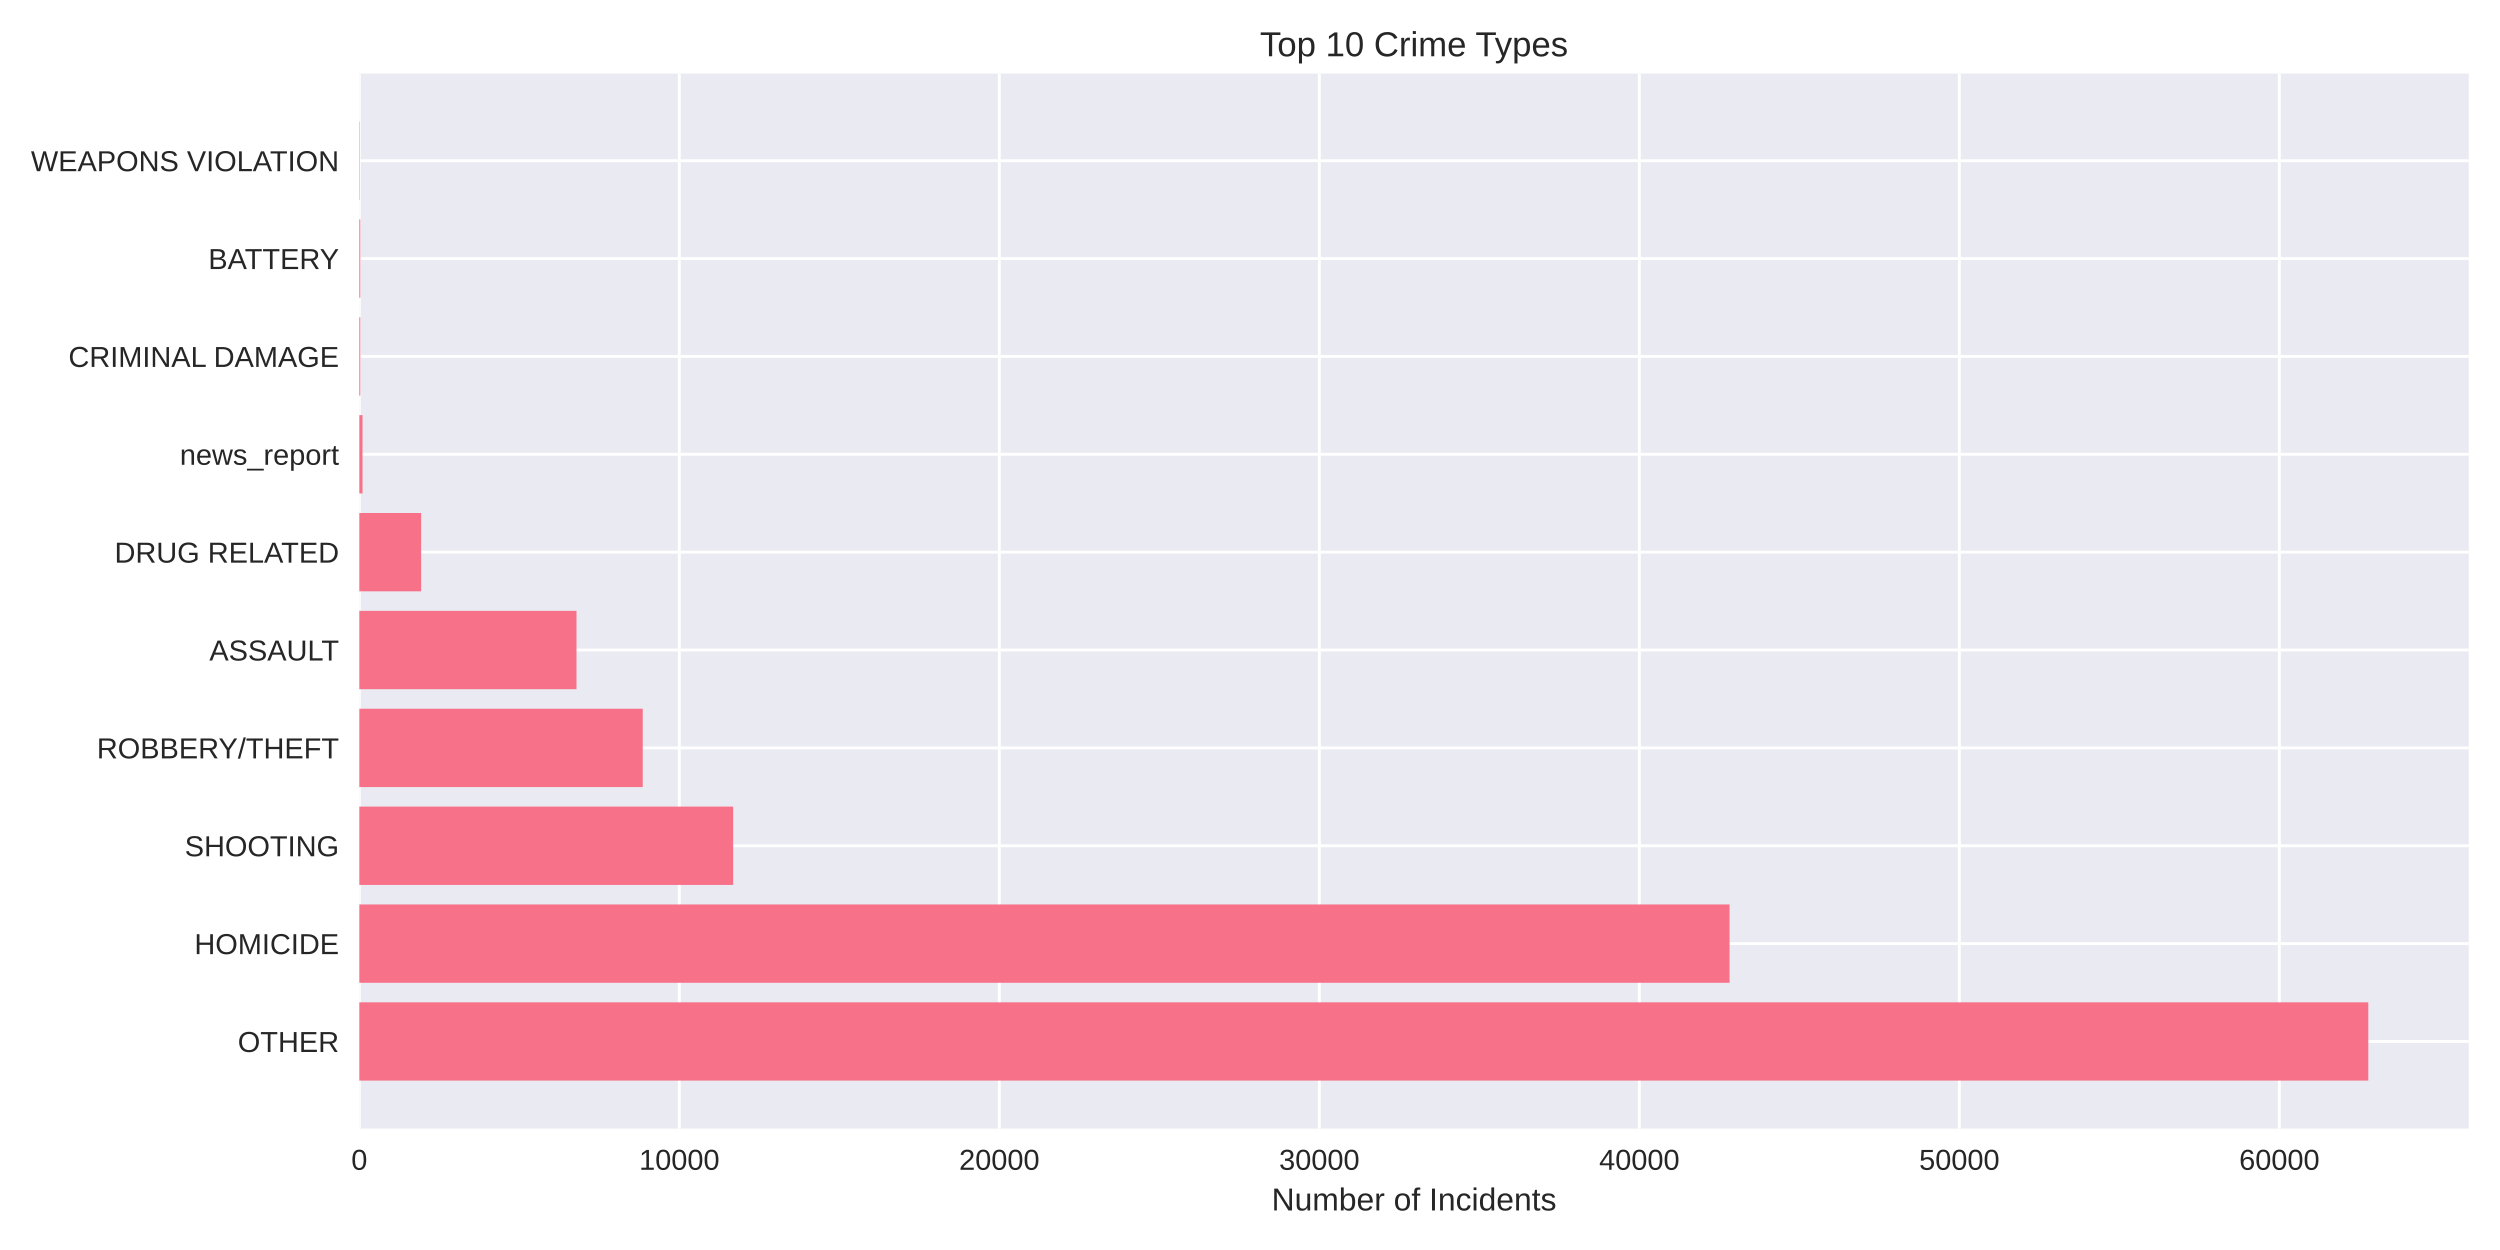
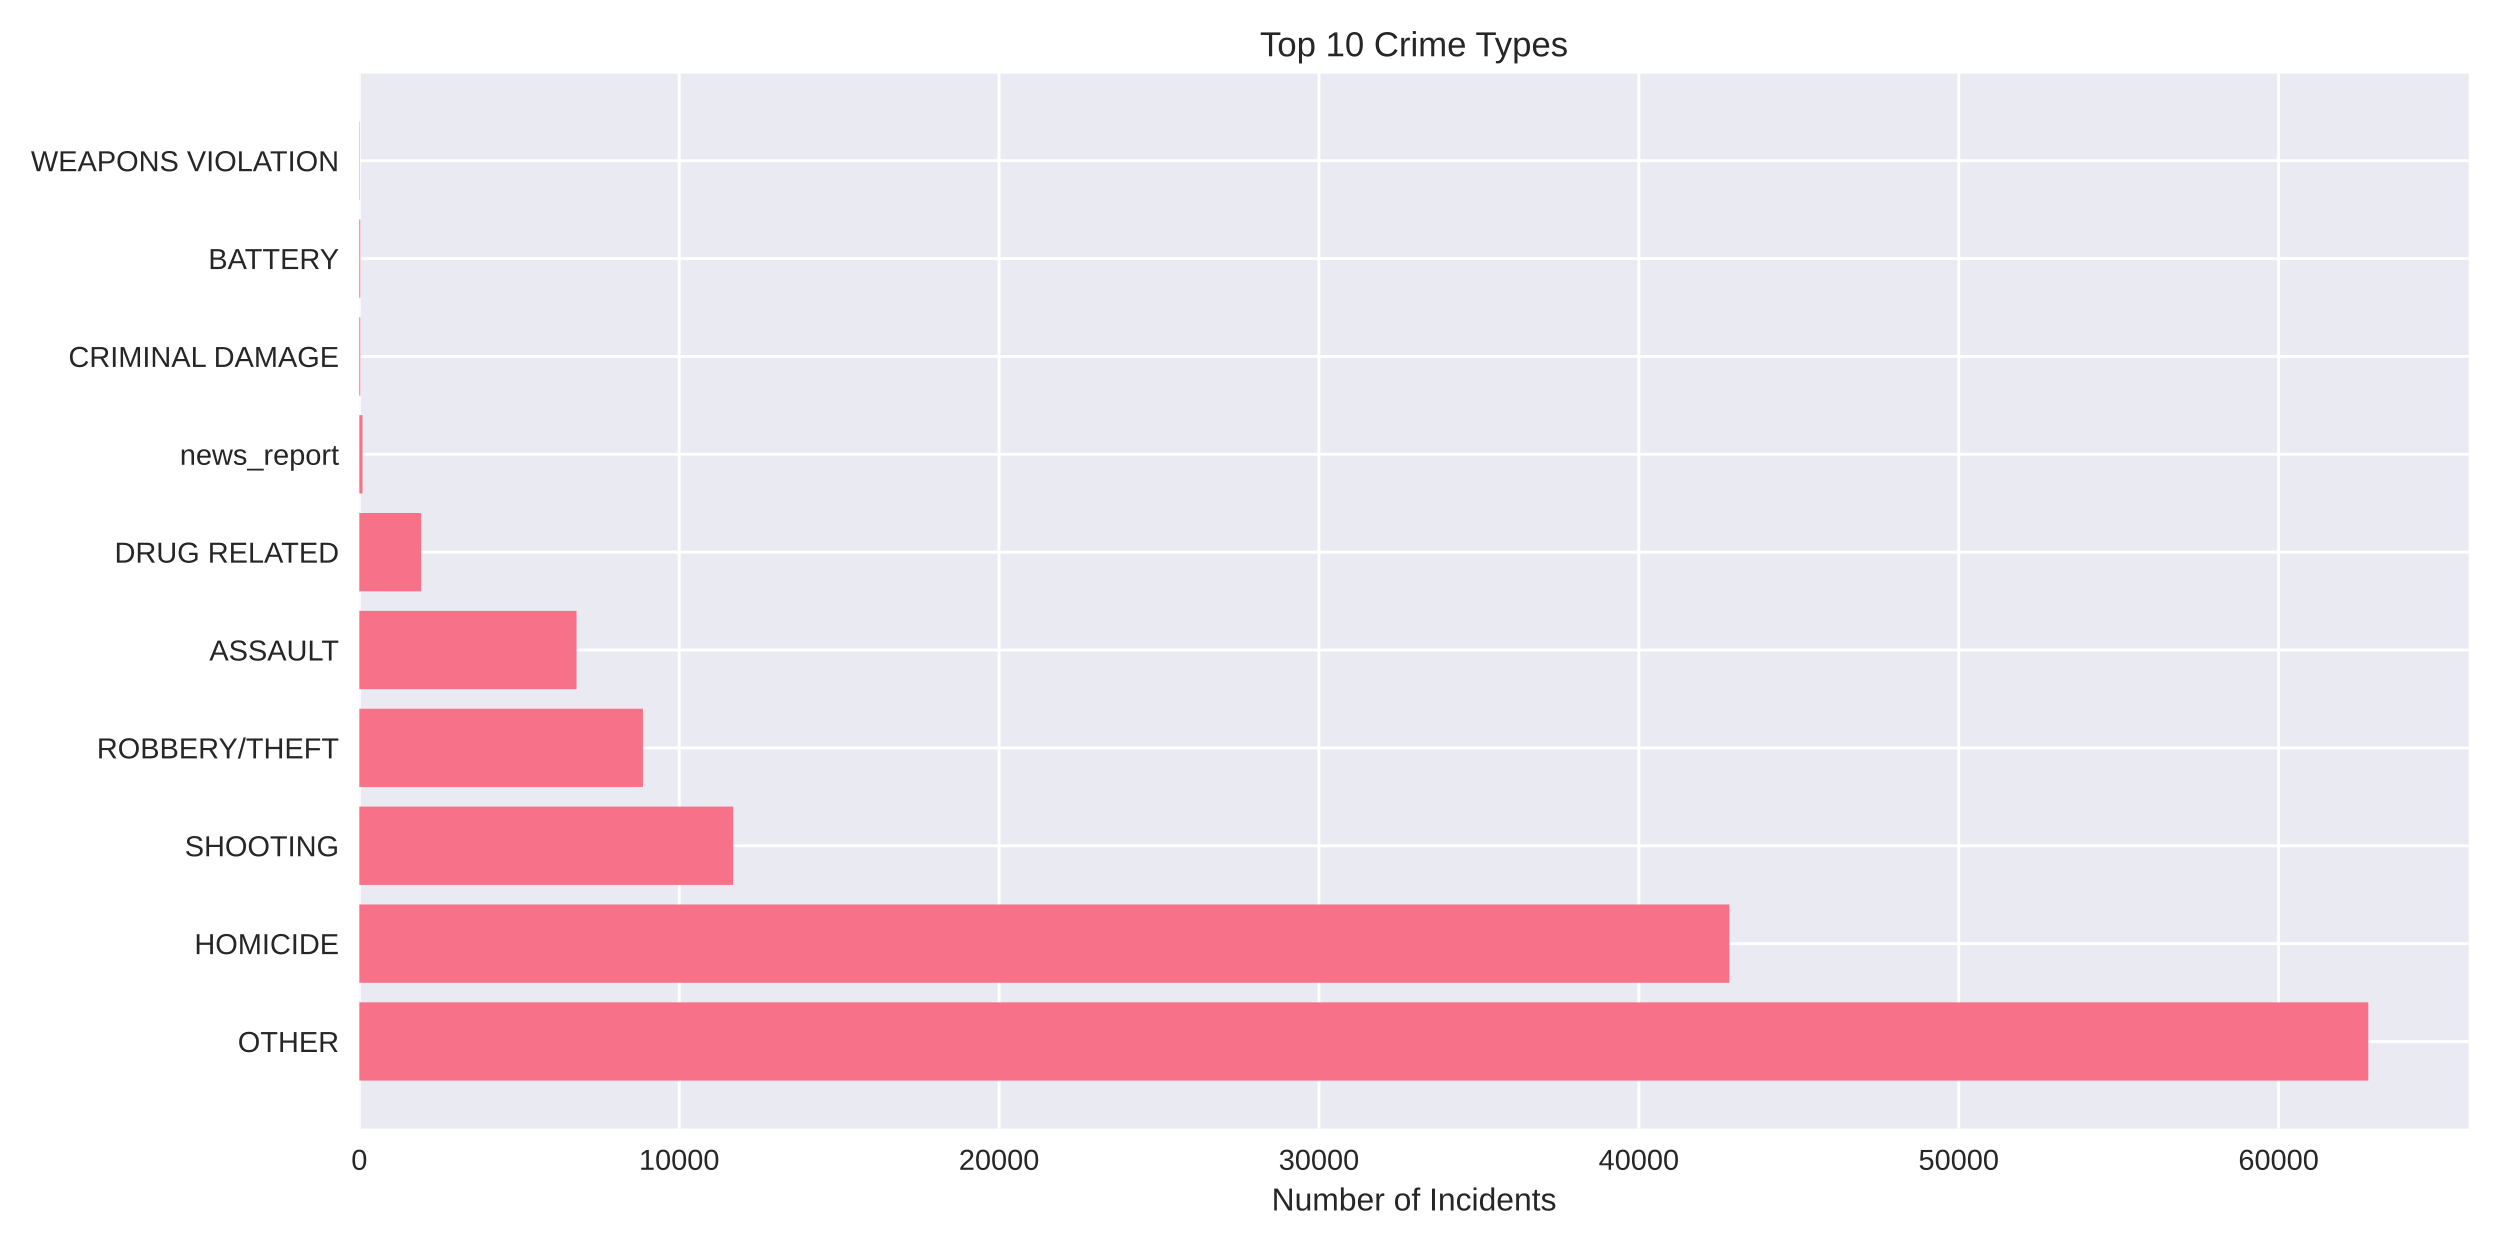
<svg xmlns="http://www.w3.org/2000/svg" width="864pt" height="432pt" viewBox="0 0 864 432" version="1.1">
  <defs>
    <style type="text/css">*{stroke-linejoin: round; stroke-linecap: butt}</style>
  </defs>
  <g id="figure_1">
    <g id="patch_1">
      <path d="M 0 432  L 864 432  L 864 0  L 0 0  z " style="fill: #ffffff" />
    </g>
    <g id="axes_1">
      <g id="patch_2">
        <path d="M 124.18 390.04  L 853.2 390.04  L 853.2 25.44  L 124.18 25.44  z " style="fill: #eaeaf2" />
      </g>
      <g id="matplotlib.axis_1">
        <g id="xtick_1">
          <g id="line2d_1">
-             <path d="M 124.18 390.04  L 124.18 25.44  " clip-path="url(#pe7487cc19b)" style="fill: none; stroke: #ffffff; stroke-linecap: round" />
+             <path d="M 124.18 390.04  L 124.18 25.44  " clip-path="url(#p963d9f5d7e)" style="fill: none; stroke: #ffffff; stroke-linecap: round" />
          </g>
          <g id="line2d_2" />
          <g id="text_1">
            <text style="fill: #262626; font: 10px 'Arial', 'Liberation Sans', 'DejaVu Sans', 'Bitstream Vera Sans', sans-serif; text-anchor: middle" x="124.18" y="404.287" transform="rotate(-0 124.18 404.2869)">0</text>
          </g>
        </g>
        <g id="xtick_2">
          <g id="line2d_3">
-             <path d="M 234.775 390.04  L 234.775 25.44  " clip-path="url(#pe7487cc19b)" style="fill: none; stroke: #ffffff; stroke-linecap: round" />
+             <path d="M 234.731 390.04  L 234.731 25.44  " clip-path="url(#p963d9f5d7e)" style="fill: none; stroke: #ffffff; stroke-linecap: round" />
          </g>
          <g id="line2d_4" />
          <g id="text_2">
-             <text style="fill: #262626; font: 10px 'Arial', 'Liberation Sans', 'DejaVu Sans', 'Bitstream Vera Sans', sans-serif; text-anchor: middle" x="234.775" y="404.287" transform="rotate(-0 234.7751 404.2869)">10000</text>
+             <text style="fill: #262626; font: 10px 'Arial', 'Liberation Sans', 'DejaVu Sans', 'Bitstream Vera Sans', sans-serif; text-anchor: middle" x="234.731" y="404.287" transform="rotate(-0 234.731 404.2869)">10000</text>
          </g>
        </g>
        <g id="xtick_3">
          <g id="line2d_5">
-             <path d="M 345.37 390.04  L 345.37 25.44  " clip-path="url(#pe7487cc19b)" style="fill: none; stroke: #ffffff; stroke-linecap: round" />
+             <path d="M 345.282 390.04  L 345.282 25.44  " clip-path="url(#p963d9f5d7e)" style="fill: none; stroke: #ffffff; stroke-linecap: round" />
          </g>
          <g id="line2d_6" />
          <g id="text_3">
-             <text style="fill: #262626; font: 10px 'Arial', 'Liberation Sans', 'DejaVu Sans', 'Bitstream Vera Sans', sans-serif; text-anchor: middle" x="345.37" y="404.287" transform="rotate(-0 345.3701 404.2869)">20000</text>
+             <text style="fill: #262626; font: 10px 'Arial', 'Liberation Sans', 'DejaVu Sans', 'Bitstream Vera Sans', sans-serif; text-anchor: middle" x="345.282" y="404.287" transform="rotate(-0 345.2821 404.2869)">20000</text>
          </g>
        </g>
        <g id="xtick_4">
          <g id="line2d_7">
-             <path d="M 455.965 390.04  L 455.965 25.44  " clip-path="url(#pe7487cc19b)" style="fill: none; stroke: #ffffff; stroke-linecap: round" />
+             <path d="M 455.833 390.04  L 455.833 25.44  " clip-path="url(#p963d9f5d7e)" style="fill: none; stroke: #ffffff; stroke-linecap: round" />
          </g>
          <g id="line2d_8" />
          <g id="text_4">
-             <text style="fill: #262626; font: 10px 'Arial', 'Liberation Sans', 'DejaVu Sans', 'Bitstream Vera Sans', sans-serif; text-anchor: middle" x="455.965" y="404.287" transform="rotate(-0 455.9652 404.2869)">30000</text>
+             <text style="fill: #262626; font: 10px 'Arial', 'Liberation Sans', 'DejaVu Sans', 'Bitstream Vera Sans', sans-serif; text-anchor: middle" x="455.833" y="404.287" transform="rotate(-0 455.8331 404.2869)">30000</text>
          </g>
        </g>
        <g id="xtick_5">
          <g id="line2d_9">
-             <path d="M 566.56 390.04  L 566.56 25.44  " clip-path="url(#pe7487cc19b)" style="fill: none; stroke: #ffffff; stroke-linecap: round" />
+             <path d="M 566.384 390.04  L 566.384 25.44  " clip-path="url(#p963d9f5d7e)" style="fill: none; stroke: #ffffff; stroke-linecap: round" />
          </g>
          <g id="line2d_10" />
          <g id="text_5">
-             <text style="fill: #262626; font: 10px 'Arial', 'Liberation Sans', 'DejaVu Sans', 'Bitstream Vera Sans', sans-serif; text-anchor: middle" x="566.56" y="404.287" transform="rotate(-0 566.5603 404.2869)">40000</text>
+             <text style="fill: #262626; font: 10px 'Arial', 'Liberation Sans', 'DejaVu Sans', 'Bitstream Vera Sans', sans-serif; text-anchor: middle" x="566.384" y="404.287" transform="rotate(-0 566.3842 404.2869)">40000</text>
          </g>
        </g>
        <g id="xtick_6">
          <g id="line2d_11">
-             <path d="M 677.155 390.04  L 677.155 25.44  " clip-path="url(#pe7487cc19b)" style="fill: none; stroke: #ffffff; stroke-linecap: round" />
+             <path d="M 676.935 390.04  L 676.935 25.44  " clip-path="url(#p963d9f5d7e)" style="fill: none; stroke: #ffffff; stroke-linecap: round" />
          </g>
          <g id="line2d_12" />
          <g id="text_6">
-             <text style="fill: #262626; font: 10px 'Arial', 'Liberation Sans', 'DejaVu Sans', 'Bitstream Vera Sans', sans-serif; text-anchor: middle" x="677.155" y="404.287" transform="rotate(-0 677.1553 404.2869)">50000</text>
+             <text style="fill: #262626; font: 10px 'Arial', 'Liberation Sans', 'DejaVu Sans', 'Bitstream Vera Sans', sans-serif; text-anchor: middle" x="676.935" y="404.287" transform="rotate(-0 676.9352 404.2869)">50000</text>
          </g>
        </g>
        <g id="xtick_7">
          <g id="line2d_13">
-             <path d="M 787.75 390.04  L 787.75 25.44  " clip-path="url(#pe7487cc19b)" style="fill: none; stroke: #ffffff; stroke-linecap: round" />
+             <path d="M 787.486 390.04  L 787.486 25.44  " clip-path="url(#p963d9f5d7e)" style="fill: none; stroke: #ffffff; stroke-linecap: round" />
          </g>
          <g id="line2d_14" />
          <g id="text_7">
-             <text style="fill: #262626; font: 10px 'Arial', 'Liberation Sans', 'DejaVu Sans', 'Bitstream Vera Sans', sans-serif; text-anchor: middle" x="787.75" y="404.287" transform="rotate(-0 787.7504 404.2869)">60000</text>
+             <text style="fill: #262626; font: 10px 'Arial', 'Liberation Sans', 'DejaVu Sans', 'Bitstream Vera Sans', sans-serif; text-anchor: middle" x="787.486" y="404.287" transform="rotate(-0 787.4863 404.2869)">60000</text>
          </g>
        </g>
        <g id="text_8">
          <text style="fill: #262626; font: 11px 'Arial', 'Liberation Sans', 'DejaVu Sans', 'Bitstream Vera Sans', sans-serif; text-anchor: middle" x="488.69" y="418.333" transform="rotate(-0 488.69 418.3334)">Number of Incidents</text>
        </g>
      </g>
      <g id="matplotlib.axis_2">
        <g id="ytick_1">
          <g id="line2d_15">
-             <path d="M 124.18 359.939  L 853.2 359.939  " clip-path="url(#pe7487cc19b)" style="fill: none; stroke: #ffffff; stroke-linecap: round" />
+             <path d="M 124.18 359.939  L 853.2 359.939  " clip-path="url(#p963d9f5d7e)" style="fill: none; stroke: #ffffff; stroke-linecap: round" />
          </g>
          <g id="line2d_16" />
          <g id="text_9">
            <text style="fill: #262626; font: 10px 'Arial', 'Liberation Sans', 'DejaVu Sans', 'Bitstream Vera Sans', sans-serif; text-anchor: end" x="117.18" y="363.562" transform="rotate(-0 117.18 363.562)">OTHER</text>
          </g>
        </g>
        <g id="ytick_2">
          <g id="line2d_17">
-             <path d="M 124.18 326.117  L 853.2 326.117  " clip-path="url(#pe7487cc19b)" style="fill: none; stroke: #ffffff; stroke-linecap: round" />
+             <path d="M 124.18 326.117  L 853.2 326.117  " clip-path="url(#p963d9f5d7e)" style="fill: none; stroke: #ffffff; stroke-linecap: round" />
          </g>
          <g id="line2d_18" />
          <g id="text_10">
            <text style="fill: #262626; font: 10px 'Arial', 'Liberation Sans', 'DejaVu Sans', 'Bitstream Vera Sans', sans-serif; text-anchor: end" x="117.18" y="329.74" transform="rotate(-0 117.18 329.7401)">HOMICIDE</text>
          </g>
        </g>
        <g id="ytick_3">
          <g id="line2d_19">
-             <path d="M 124.18 292.295  L 853.2 292.295  " clip-path="url(#pe7487cc19b)" style="fill: none; stroke: #ffffff; stroke-linecap: round" />
+             <path d="M 124.18 292.295  L 853.2 292.295  " clip-path="url(#p963d9f5d7e)" style="fill: none; stroke: #ffffff; stroke-linecap: round" />
          </g>
          <g id="line2d_20" />
          <g id="text_11">
            <text style="fill: #262626; font: 10px 'Arial', 'Liberation Sans', 'DejaVu Sans', 'Bitstream Vera Sans', sans-serif; text-anchor: end" x="117.18" y="295.918" transform="rotate(-0 117.18 295.9182)">SHOOTING</text>
          </g>
        </g>
        <g id="ytick_4">
          <g id="line2d_21">
-             <path d="M 124.18 258.473  L 853.2 258.473  " clip-path="url(#pe7487cc19b)" style="fill: none; stroke: #ffffff; stroke-linecap: round" />
+             <path d="M 124.18 258.473  L 853.2 258.473  " clip-path="url(#p963d9f5d7e)" style="fill: none; stroke: #ffffff; stroke-linecap: round" />
          </g>
          <g id="line2d_22" />
          <g id="text_12">
            <text style="fill: #262626; font: 10px 'Arial', 'Liberation Sans', 'DejaVu Sans', 'Bitstream Vera Sans', sans-serif; text-anchor: end" x="117.18" y="262.096" transform="rotate(-0 117.18 262.0963)">ROBBERY/THEFT</text>
          </g>
        </g>
        <g id="ytick_5">
          <g id="line2d_23">
-             <path d="M 124.18 224.651  L 853.2 224.651  " clip-path="url(#pe7487cc19b)" style="fill: none; stroke: #ffffff; stroke-linecap: round" />
+             <path d="M 124.18 224.651  L 853.2 224.651  " clip-path="url(#p963d9f5d7e)" style="fill: none; stroke: #ffffff; stroke-linecap: round" />
          </g>
          <g id="line2d_24" />
          <g id="text_13">
            <text style="fill: #262626; font: 10px 'Arial', 'Liberation Sans', 'DejaVu Sans', 'Bitstream Vera Sans', sans-serif; text-anchor: end" x="117.18" y="228.274" transform="rotate(-0 117.18 228.2744)">ASSAULT</text>
          </g>
        </g>
        <g id="ytick_6">
          <g id="line2d_25">
-             <path d="M 124.18 190.829  L 853.2 190.829  " clip-path="url(#pe7487cc19b)" style="fill: none; stroke: #ffffff; stroke-linecap: round" />
+             <path d="M 124.18 190.829  L 853.2 190.829  " clip-path="url(#p963d9f5d7e)" style="fill: none; stroke: #ffffff; stroke-linecap: round" />
          </g>
          <g id="line2d_26" />
          <g id="text_14">
            <text style="fill: #262626; font: 10px 'Arial', 'Liberation Sans', 'DejaVu Sans', 'Bitstream Vera Sans', sans-serif; text-anchor: end" x="117.18" y="194.452" transform="rotate(-0 117.18 194.4525)">DRUG RELATED</text>
          </g>
        </g>
        <g id="ytick_7">
          <g id="line2d_27">
-             <path d="M 124.18 157.007  L 853.2 157.007  " clip-path="url(#pe7487cc19b)" style="fill: none; stroke: #ffffff; stroke-linecap: round" />
+             <path d="M 124.18 157.007  L 853.2 157.007  " clip-path="url(#p963d9f5d7e)" style="fill: none; stroke: #ffffff; stroke-linecap: round" />
          </g>
          <g id="line2d_28" />
          <g id="text_15">
            <text style="fill: #262626; font: 10px 'Arial', 'Liberation Sans', 'DejaVu Sans', 'Bitstream Vera Sans', sans-serif; text-anchor: end" x="117.18" y="160.631" transform="rotate(-0 117.18 160.6306)">news_report</text>
          </g>
        </g>
        <g id="ytick_8">
          <g id="line2d_29">
-             <path d="M 124.18 123.185  L 853.2 123.185  " clip-path="url(#pe7487cc19b)" style="fill: none; stroke: #ffffff; stroke-linecap: round" />
+             <path d="M 124.18 123.185  L 853.2 123.185  " clip-path="url(#p963d9f5d7e)" style="fill: none; stroke: #ffffff; stroke-linecap: round" />
          </g>
          <g id="line2d_30" />
          <g id="text_16">
            <text style="fill: #262626; font: 10px 'Arial', 'Liberation Sans', 'DejaVu Sans', 'Bitstream Vera Sans', sans-serif; text-anchor: end" x="117.18" y="126.809" transform="rotate(-0 117.18 126.8087)">CRIMINAL DAMAGE</text>
          </g>
        </g>
        <g id="ytick_9">
          <g id="line2d_31">
-             <path d="M 124.18 89.363  L 853.2 89.363  " clip-path="url(#pe7487cc19b)" style="fill: none; stroke: #ffffff; stroke-linecap: round" />
+             <path d="M 124.18 89.363  L 853.2 89.363  " clip-path="url(#p963d9f5d7e)" style="fill: none; stroke: #ffffff; stroke-linecap: round" />
          </g>
          <g id="line2d_32" />
          <g id="text_17">
            <text style="fill: #262626; font: 10px 'Arial', 'Liberation Sans', 'DejaVu Sans', 'Bitstream Vera Sans', sans-serif; text-anchor: end" x="117.18" y="92.987" transform="rotate(-0 117.18 92.98681)">BATTERY</text>
          </g>
        </g>
        <g id="ytick_10">
          <g id="line2d_33">
-             <path d="M 124.18 55.541  L 853.2 55.541  " clip-path="url(#pe7487cc19b)" style="fill: none; stroke: #ffffff; stroke-linecap: round" />
+             <path d="M 124.18 55.541  L 853.2 55.541  " clip-path="url(#p963d9f5d7e)" style="fill: none; stroke: #ffffff; stroke-linecap: round" />
          </g>
          <g id="line2d_34" />
          <g id="text_18">
            <text style="fill: #262626; font: 10px 'Arial', 'Liberation Sans', 'DejaVu Sans', 'Bitstream Vera Sans', sans-serif; text-anchor: end" x="117.18" y="59.165" transform="rotate(-0 117.18 59.16492)">WEAPONS VIOLATION</text>
          </g>
        </g>
      </g>
      <g id="patch_3">
-         <path d="M 124.18 373.467  L 818.485 373.467  L 818.485 346.41  L 124.18 346.41  z " clip-path="url(#pe7487cc19b)" style="fill: #f77189" />
+         <path d="M 124.18 373.467  L 818.485 373.467  L 818.485 346.41  L 124.18 346.41  z " clip-path="url(#p963d9f5d7e)" style="fill: #f77189" />
      </g>
      <g id="patch_4">
-         <path d="M 124.18 339.645  L 597.737 339.645  L 597.737 312.588  L 124.18 312.588  z " clip-path="url(#pe7487cc19b)" style="fill: #f77189" />
+         <path d="M 124.18 339.645  L 597.681 339.645  L 597.681 312.588  L 124.18 312.588  z " clip-path="url(#p963d9f5d7e)" style="fill: #f77189" />
      </g>
      <g id="patch_5">
-         <path d="M 124.18 305.823  L 253.377 305.823  L 253.377 278.766  L 124.18 278.766  z " clip-path="url(#pe7487cc19b)" style="fill: #f77189" />
+         <path d="M 124.18 305.823  L 253.392 305.823  L 253.392 278.766  L 124.18 278.766  z " clip-path="url(#p963d9f5d7e)" style="fill: #f77189" />
      </g>
      <g id="patch_6">
-         <path d="M 124.18 272.002  L 222.134 272.002  L 222.134 244.944  L 124.18 244.944  z " clip-path="url(#pe7487cc19b)" style="fill: #f77189" />
+         <path d="M 124.18 272.002  L 222.195 272.002  L 222.195 244.944  L 124.18 244.944  z " clip-path="url(#p963d9f5d7e)" style="fill: #f77189" />
      </g>
      <g id="patch_7">
-         <path d="M 124.18 238.18  L 199.241 238.18  L 199.241 211.122  L 124.18 211.122  z " clip-path="url(#pe7487cc19b)" style="fill: #f77189" />
+         <path d="M 124.18 238.18  L 199.244 238.18  L 199.244 211.122  L 124.18 211.122  z " clip-path="url(#p963d9f5d7e)" style="fill: #f77189" />
      </g>
      <g id="patch_8">
-         <path d="M 124.18 204.358  L 145.547 204.358  L 145.547 177.3  L 124.18 177.3  z " clip-path="url(#pe7487cc19b)" style="fill: #f77189" />
+         <path d="M 124.18 204.358  L 145.538 204.358  L 145.538 177.3  L 124.18 177.3  z " clip-path="url(#p963d9f5d7e)" style="fill: #f77189" />
      </g>
      <g id="patch_9">
-         <path d="M 124.18 170.536  L 125.286 170.536  L 125.286 143.478  L 124.18 143.478  z " clip-path="url(#pe7487cc19b)" style="fill: #f77189" />
+         <path d="M 124.18 170.536  L 125.286 170.536  L 125.286 143.478  L 124.18 143.478  z " clip-path="url(#p963d9f5d7e)" style="fill: #f77189" />
      </g>
      <g id="patch_10">
-         <path d="M 124.18 136.714  L 124.523 136.714  L 124.523 109.657  L 124.18 109.657  z " clip-path="url(#pe7487cc19b)" style="fill: #f77189" />
+         <path d="M 124.18 136.714  L 124.523 136.714  L 124.523 109.657  L 124.18 109.657  z " clip-path="url(#p963d9f5d7e)" style="fill: #f77189" />
      </g>
      <g id="patch_11">
-         <path d="M 124.18 102.892  L 124.523 102.892  L 124.523 75.835  L 124.18 75.835  z " clip-path="url(#pe7487cc19b)" style="fill: #f77189" />
+         <path d="M 124.18 102.892  L 124.523 102.892  L 124.523 75.835  L 124.18 75.835  z " clip-path="url(#p963d9f5d7e)" style="fill: #f77189" />
      </g>
      <g id="patch_12">
-         <path d="M 124.18 69.07  L 124.302 69.07  L 124.302 42.013  L 124.18 42.013  z " clip-path="url(#pe7487cc19b)" style="fill: #f77189" />
+         <path d="M 124.18 69.07  L 124.302 69.07  L 124.302 42.013  L 124.18 42.013  z " clip-path="url(#p963d9f5d7e)" style="fill: #f77189" />
      </g>
      <g id="patch_13">
        <path d="M 124.18 390.04  L 124.18 25.44  " style="fill: none" />
      </g>
      <g id="patch_14">
        <path d="M 853.2 390.04  L 853.2 25.44  " style="fill: none" />
      </g>
      <g id="patch_15">
        <path d="M 124.18 390.04  L 853.2 390.04  " style="fill: none" />
      </g>
      <g id="patch_16">
        <path d="M 124.18 25.44  L 853.2 25.44  " style="fill: none" />
      </g>
      <g id="text_19">
        <text style="fill: #262626; font: 12px 'Arial', 'Liberation Sans', 'DejaVu Sans', 'Bitstream Vera Sans', sans-serif; text-anchor: middle" x="488.69" y="19.44" transform="rotate(-0 488.69 19.44)">Top 10 Crime Types</text>
      </g>
    </g>
  </g>
  <defs>
-     <clipPath id="pe7487cc19b">
+     <clipPath id="p963d9f5d7e">
      <rect x="124.18" y="25.44" width="729.02" height="364.6" />
    </clipPath>
  </defs>
</svg>
